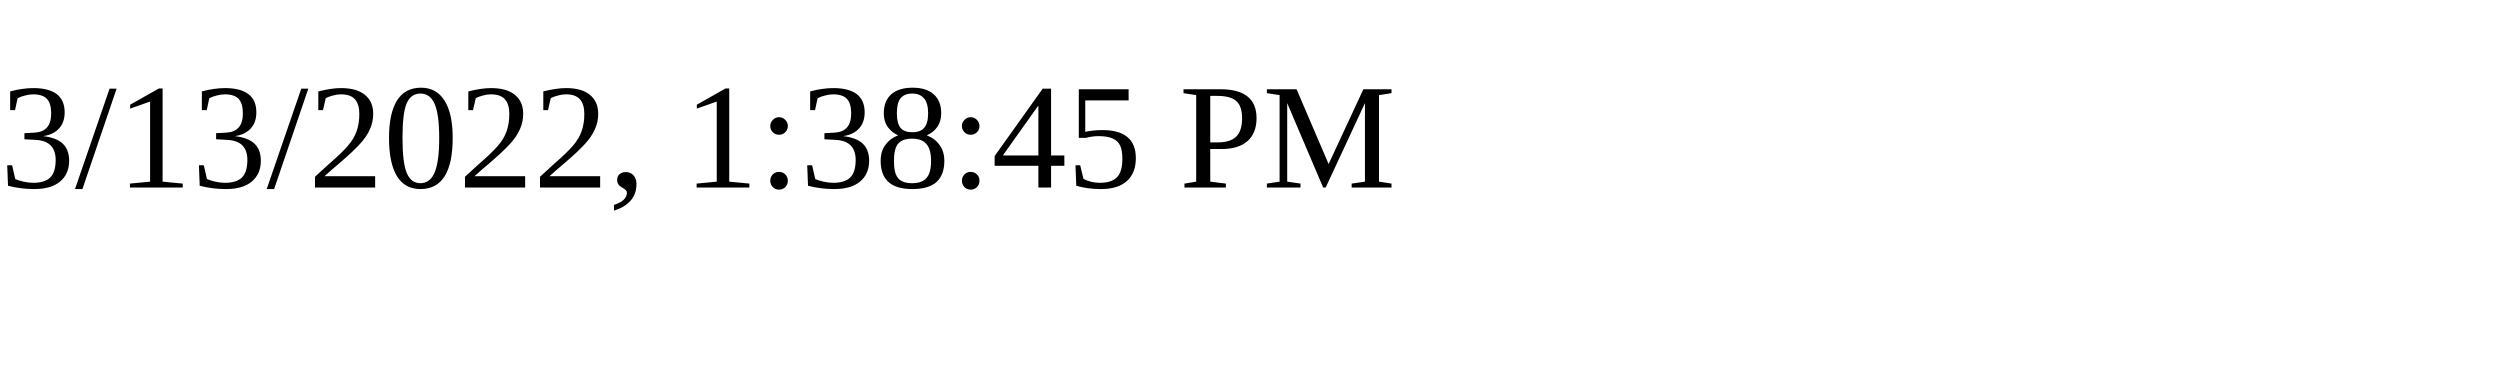
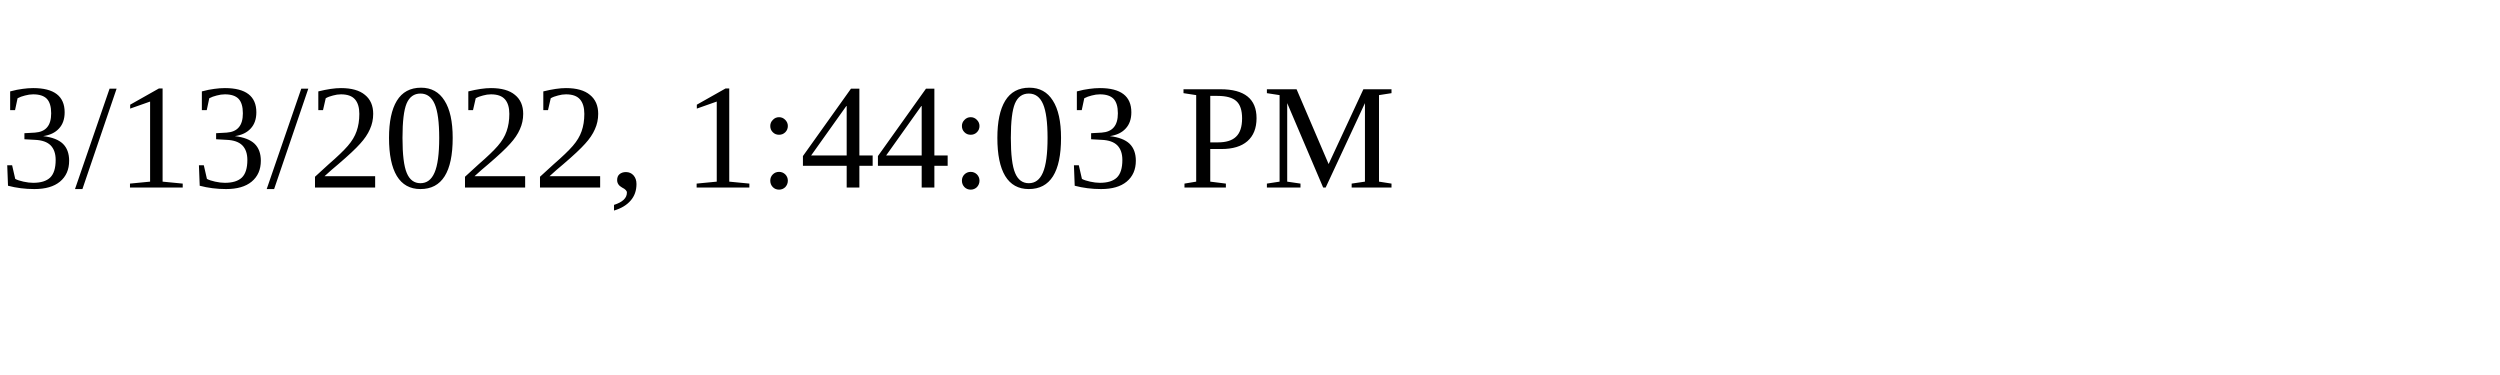
<svg xmlns="http://www.w3.org/2000/svg" height="30" width="200">
-   <text x="0" y="15">3/13/2022, 1:38:45 PM</text>
+   <text x="0" y="15">3/13/2022, 1:44:03 PM</text>
</svg>
